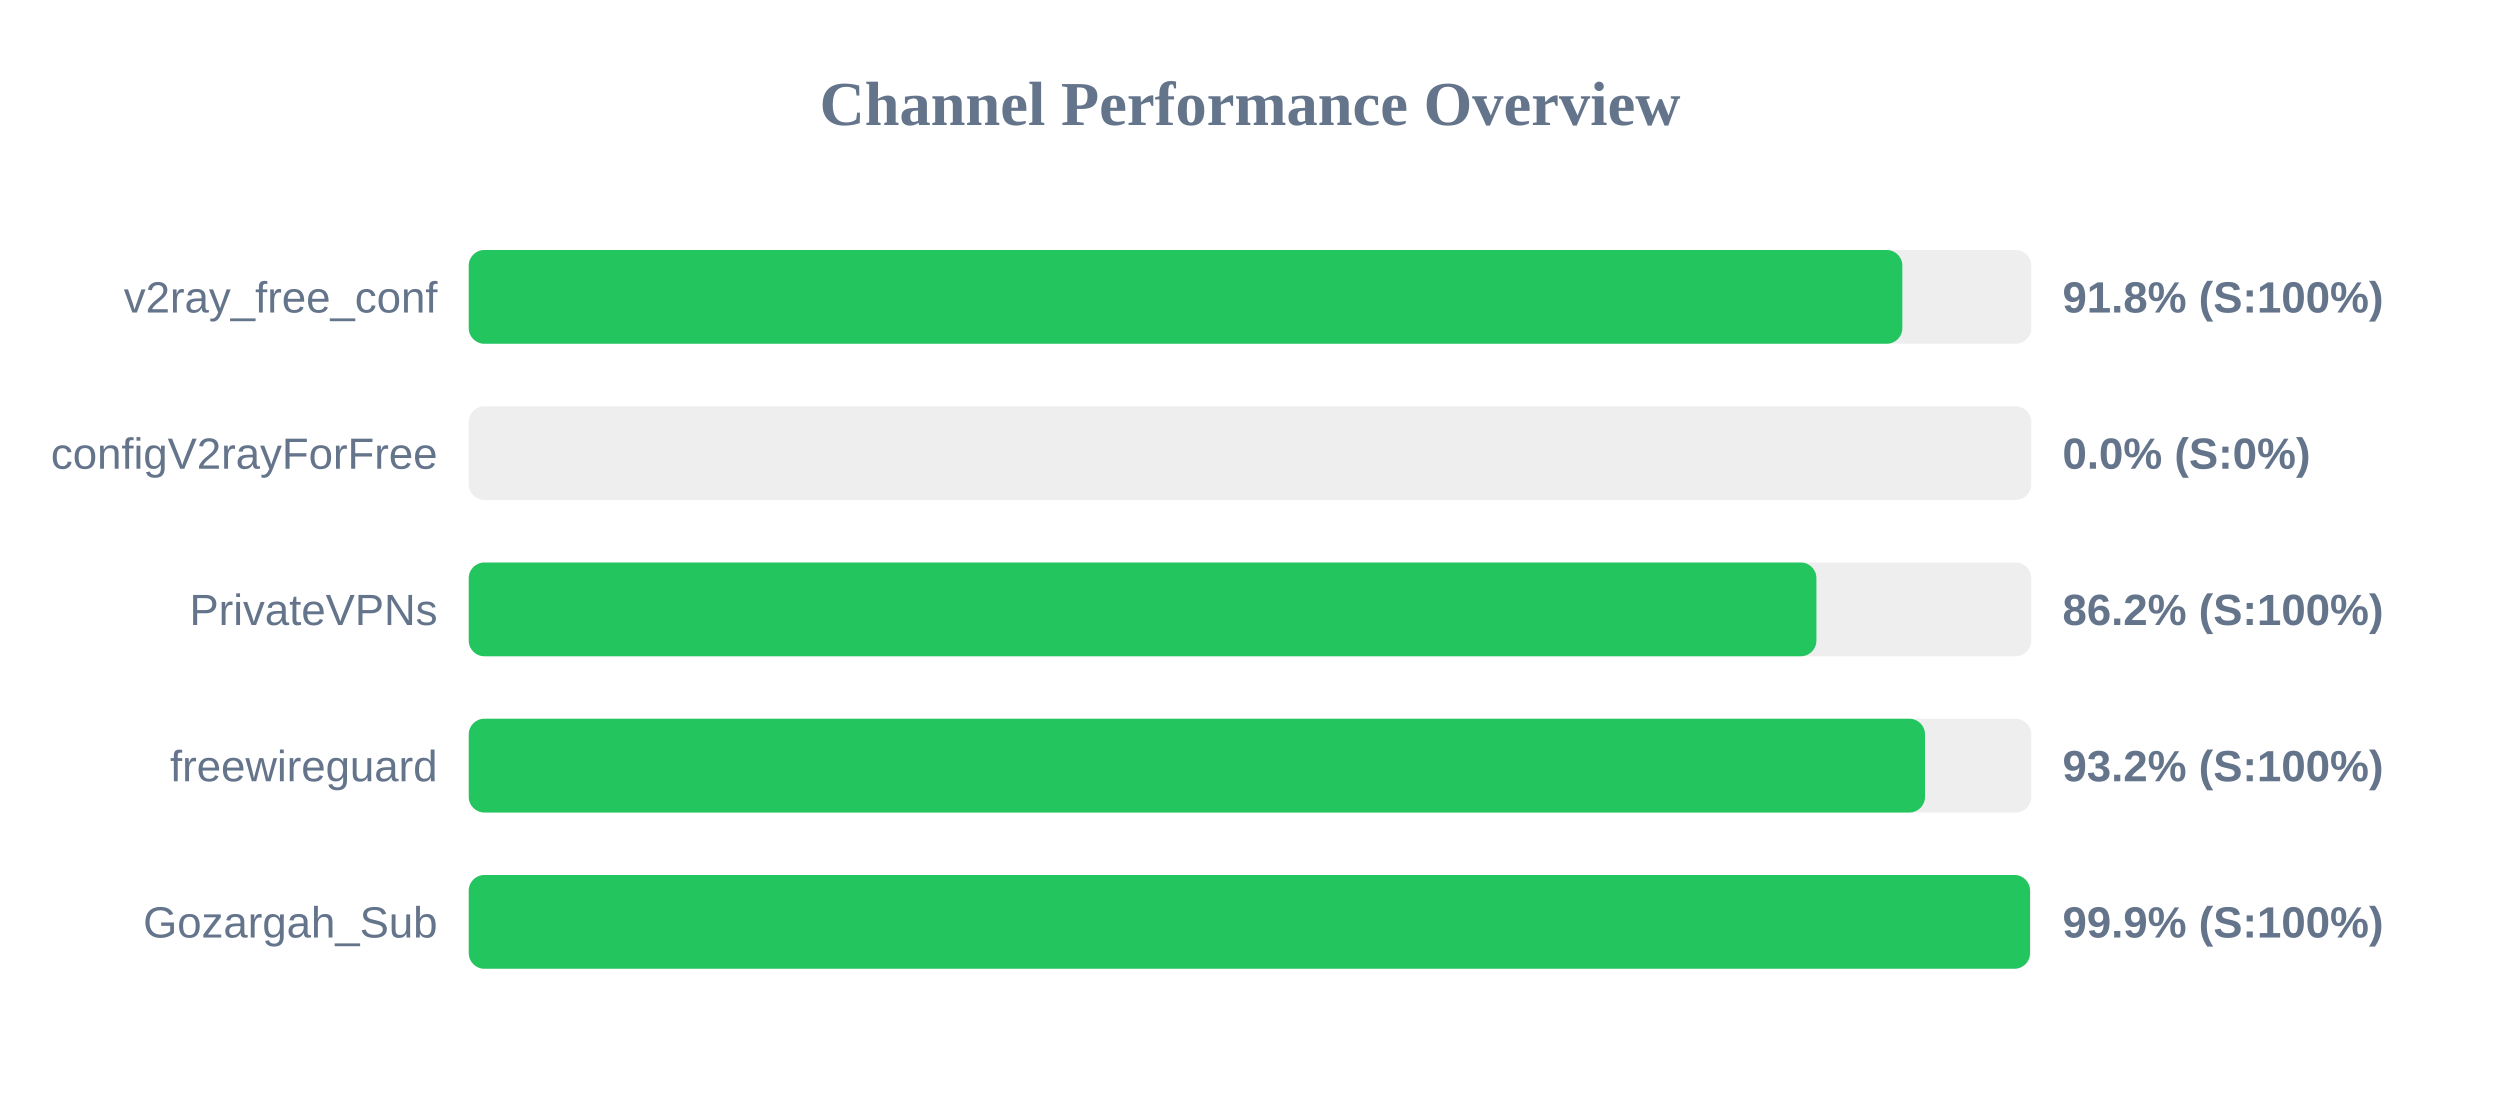
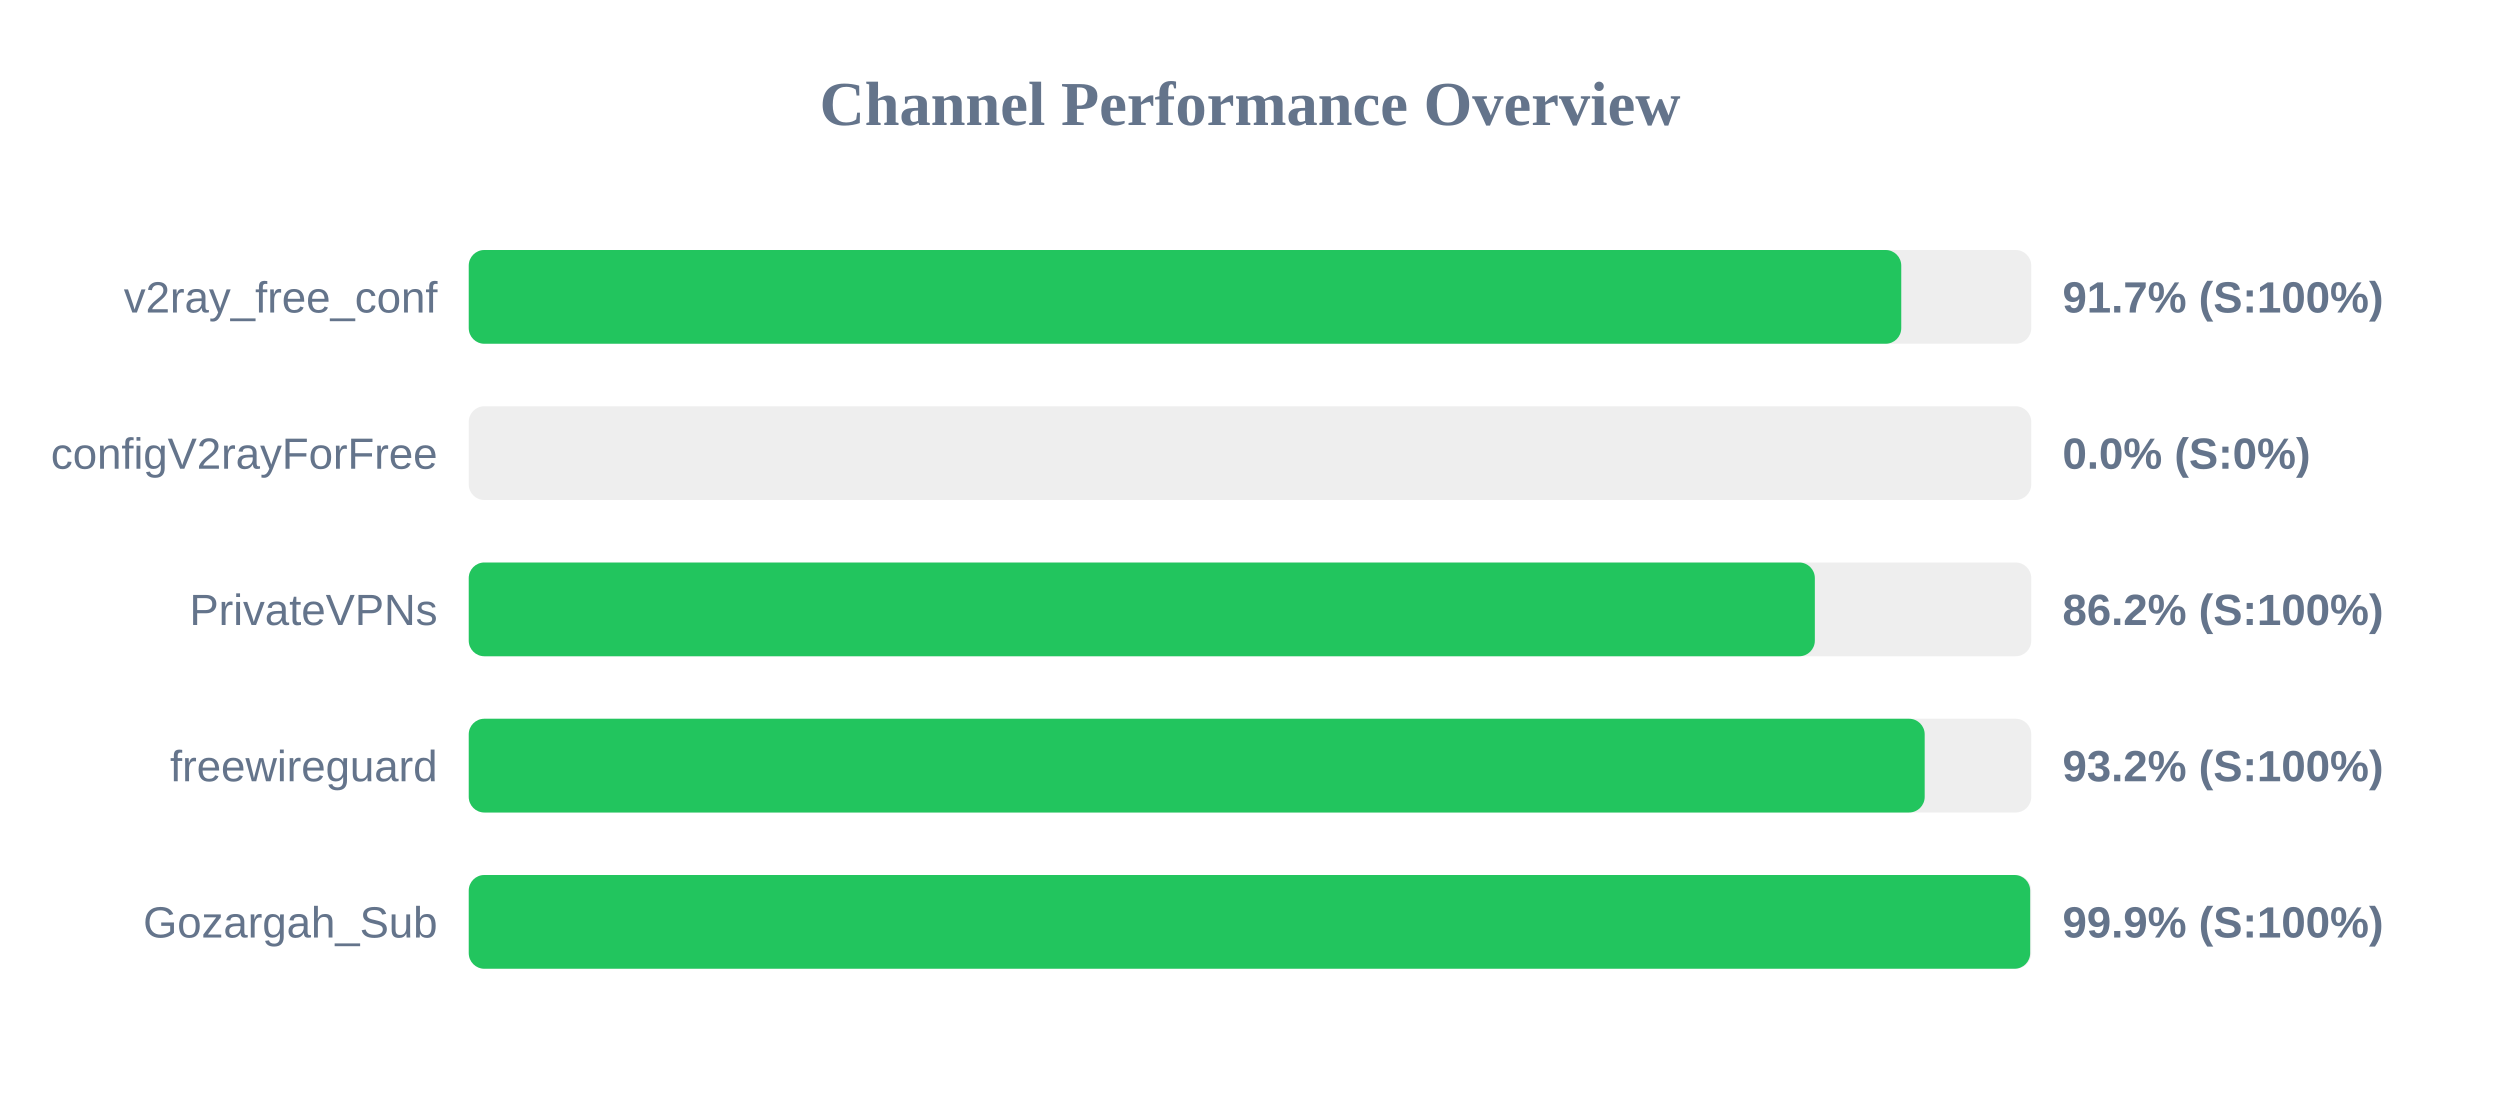
<svg xmlns="http://www.w3.org/2000/svg" width="800" height="350" version="1.1">
  <style>
        .row { font: 14px Arial; fill: #64748b; }
        .score { font: bold 14px Arial; fill: #64748b; }
    </style>
  <text x="400" y="40" text-anchor="middle" font-size="20px" font-weight="bold" fill="#64748b">Channel Performance Overview</text>
  <rect x="150" y="80" width="500" height="30" fill="#eee" rx="5" />
-   <rect x="150" y="80" width="458.75" height="30" fill="#22c55e" rx="5" />
+   <rect x="150" y="80" width="458.4" height="30" fill="#22c55e" rx="5" />
  <text x="140" y="100" text-anchor="end" class="row">v2ray_free_conf</text>
-   <text x="660" y="100" text-anchor="start" class="score">91.8% (S:100%)</text>
+   <text x="660" y="100" text-anchor="start" class="score">91.7% (S:100%)</text>
  <rect x="150" y="130" width="500" height="30" fill="#eee" rx="5" />
  <rect x="150" y="130" width="0.0" height="30" fill="#ef4444" rx="5" />
  <text x="140" y="150" text-anchor="end" class="row">configV2rayForFree</text>
  <text x="660" y="150" text-anchor="start" class="score">0.0% (S:0%)</text>
  <rect x="150" y="180" width="500" height="30" fill="#eee" rx="5" />
-   <rect x="150" y="180" width="431.25" height="30" fill="#22c55e" rx="5" />
+   <rect x="150" y="180" width="430.75" height="30" fill="#22c55e" rx="5" />
  <text x="140" y="200" text-anchor="end" class="row">PrivateVPNs</text>
  <text x="660" y="200" text-anchor="start" class="score">86.2% (S:100%)</text>
  <rect x="150" y="230" width="500" height="30" fill="#eee" rx="5" />
-   <rect x="150" y="230" width="466.0" height="30" fill="#22c55e" rx="5" />
+   <rect x="150" y="230" width="465.9" height="30" fill="#22c55e" rx="5" />
  <text x="140" y="250" text-anchor="end" class="row">freewireguard</text>
  <text x="660" y="250" text-anchor="start" class="score">93.2% (S:100%)</text>
  <rect x="150" y="280" width="500" height="30" fill="#eee" rx="5" />
-   <rect x="150" y="280" width="499.6" height="30" fill="#22c55e" rx="5" />
+   <rect x="150" y="280" width="499.65" height="30" fill="#22c55e" rx="5" />
  <text x="140" y="300" text-anchor="end" class="row">Gozargah_Sub</text>
  <text x="660" y="300" text-anchor="start" class="score">99.9% (S:100%)</text>
</svg>
